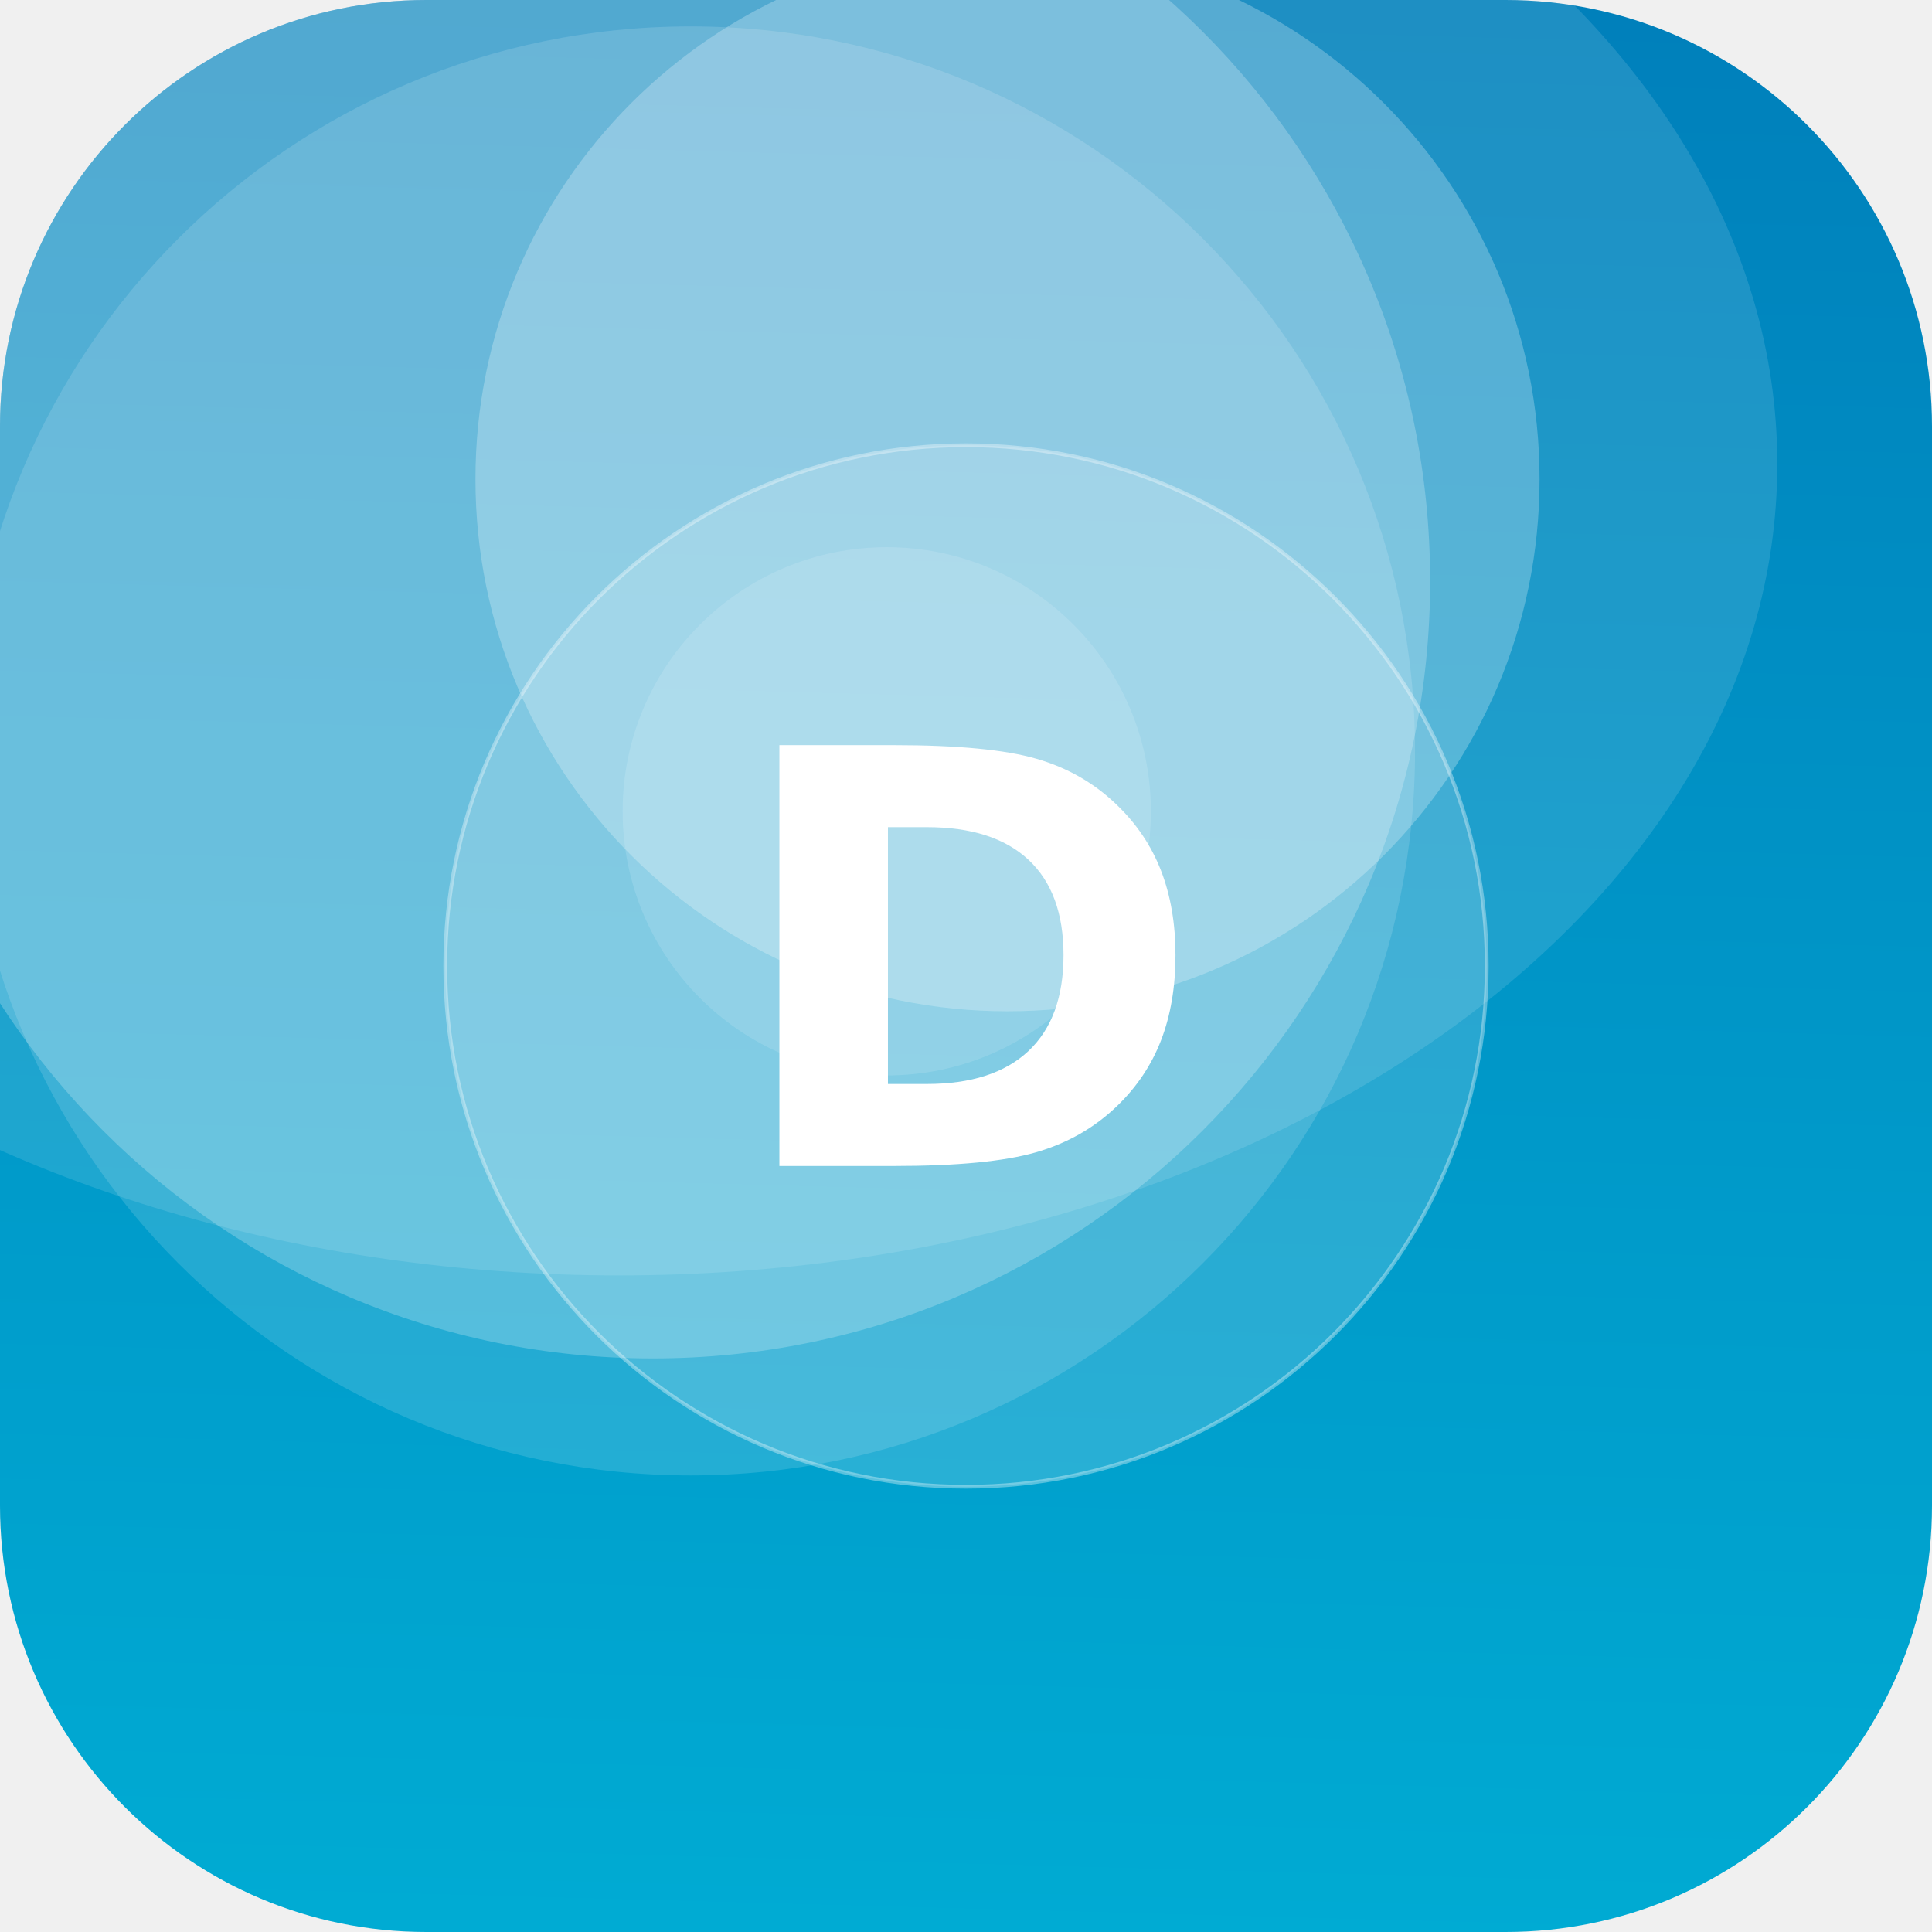
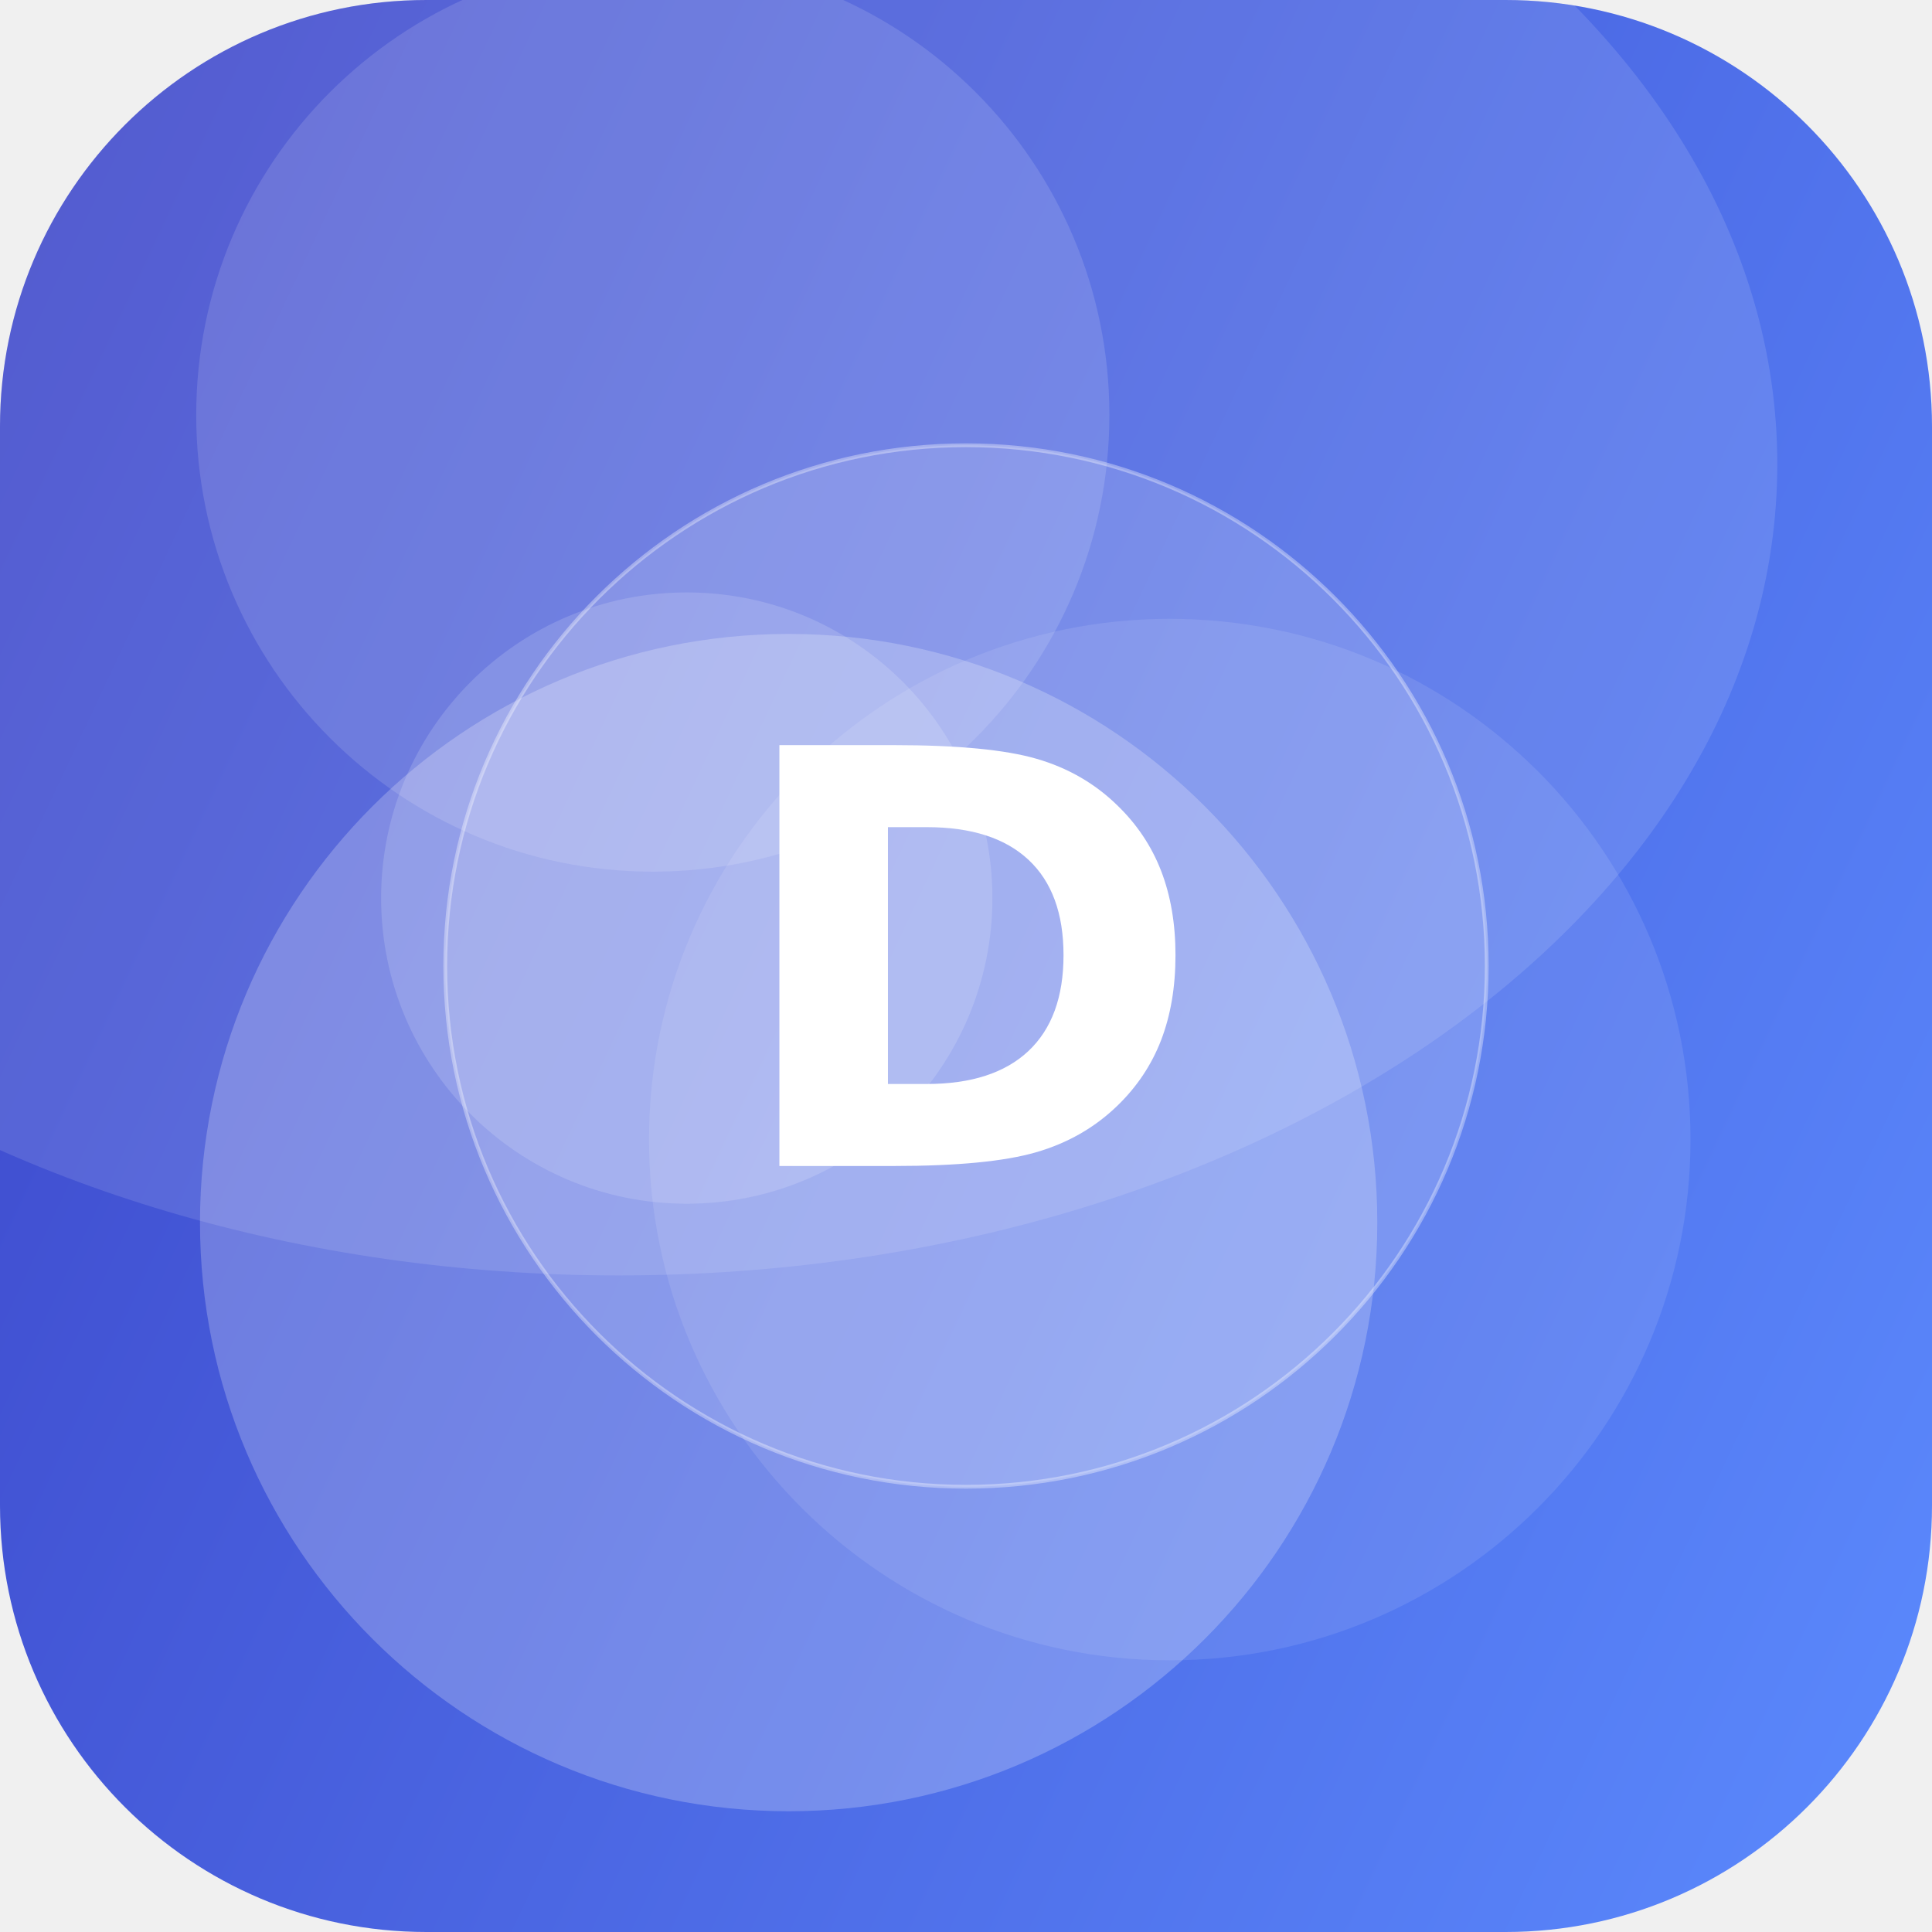
<svg xmlns="http://www.w3.org/2000/svg" width="512" height="512" viewBox="0 0 512 512">
  <defs>
-     <linearGradient id="g" x1="0" y1="0" x2="1" y2="1" gradientTransform="rotate(226 0.5 0.5)">
-       <stop offset="0" stop-color="#00B4D8" />
-       <stop offset="1" stop-color="#0077B6" />
+     <linearGradient id="g" x1="0" y1="0" x2="1" y2="1" gradientTransform="rotate(161 0.5 0.5)">
+       <stop offset="0" stop-color="#5C8CFF" />
+       <stop offset="1" stop-color="#3A41C6" />
    </linearGradient>
    <clipPath id="c">
      <rect width="512" height="512" rx="113" />
    </clipPath>
  </defs>
  <g clip-path="url(#c)">
    <rect width="512" height="512" fill="url(#g)" />
-     <circle cx="267" cy="127" r="141" fill="#FFFFFF" fill-opacity="0.25" />
-     <circle cx="235" cy="215" r="70" fill="#FFFFFF" fill-opacity="0.13" />
-     <circle cx="183" cy="199" r="192" fill="#FFFFFF" fill-opacity="0.14" />
-     <circle cx="173" cy="154" r="206" fill="#FFFFFF" fill-opacity="0.23" />
+     <circle cx="173" cy="110" r="121" fill="#FFFFFF" fill-opacity="0.13" />
+     <circle cx="182" cy="238" r="81" fill="#FFFFFF" fill-opacity="0.15" />
+     <circle cx="209" cy="324" r="156" fill="#FFFFFF" fill-opacity="0.23" />
+     <circle cx="310" cy="302" r="138" fill="#FFFFFF" fill-opacity="0.10" />
    <ellipse cx="164" cy="123" rx="307" ry="215" fill="#FFFFFF" fill-opacity="0.12" />
    <circle cx="256" cy="256" r="138" fill="#FFFFFF" fill-opacity="0.16" stroke="#FFFFFF" stroke-opacity="0.35" />
    <text x="50%" y="50%" dy="53" text-anchor="middle" font-family="DejaVu Sans, Helvetica, Arial, sans-serif" font-weight="bold" font-size="153" fill="#FFFFFF">D</text>
  </g>
</svg>
